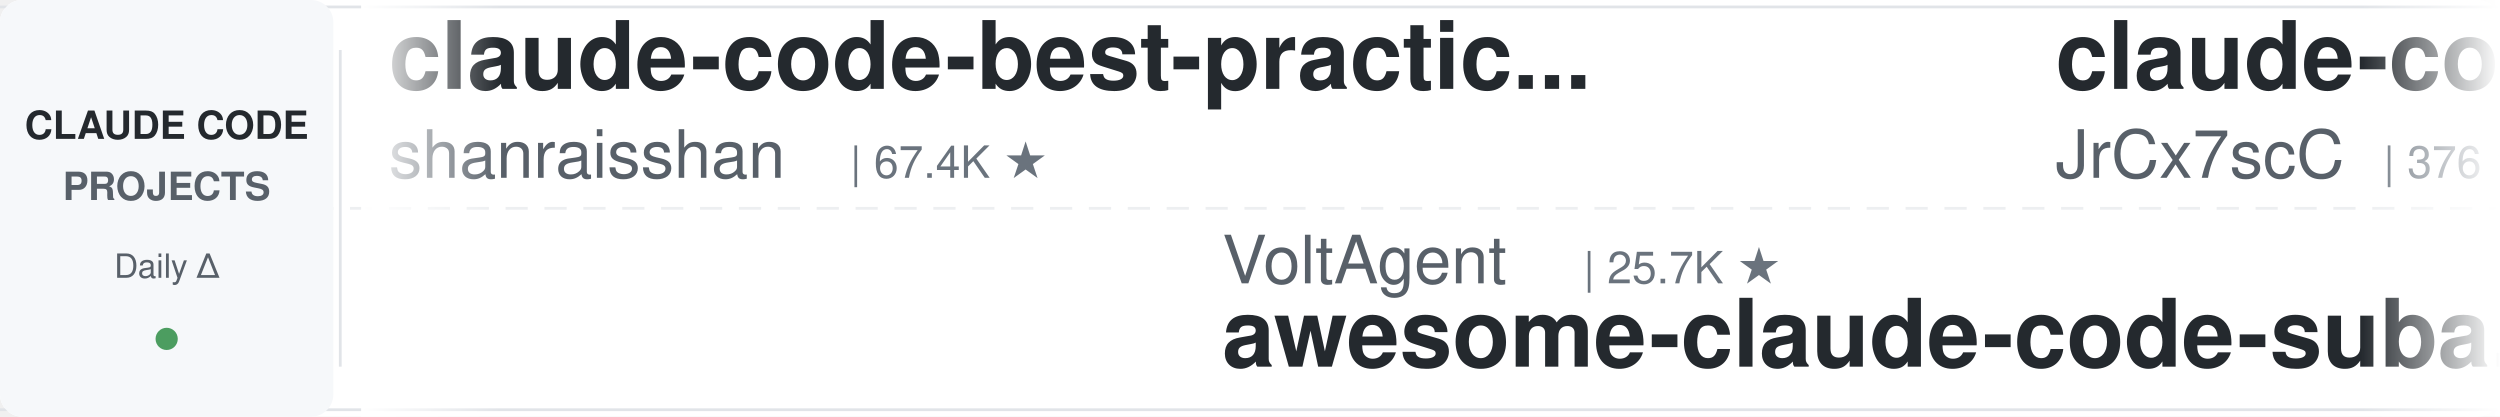
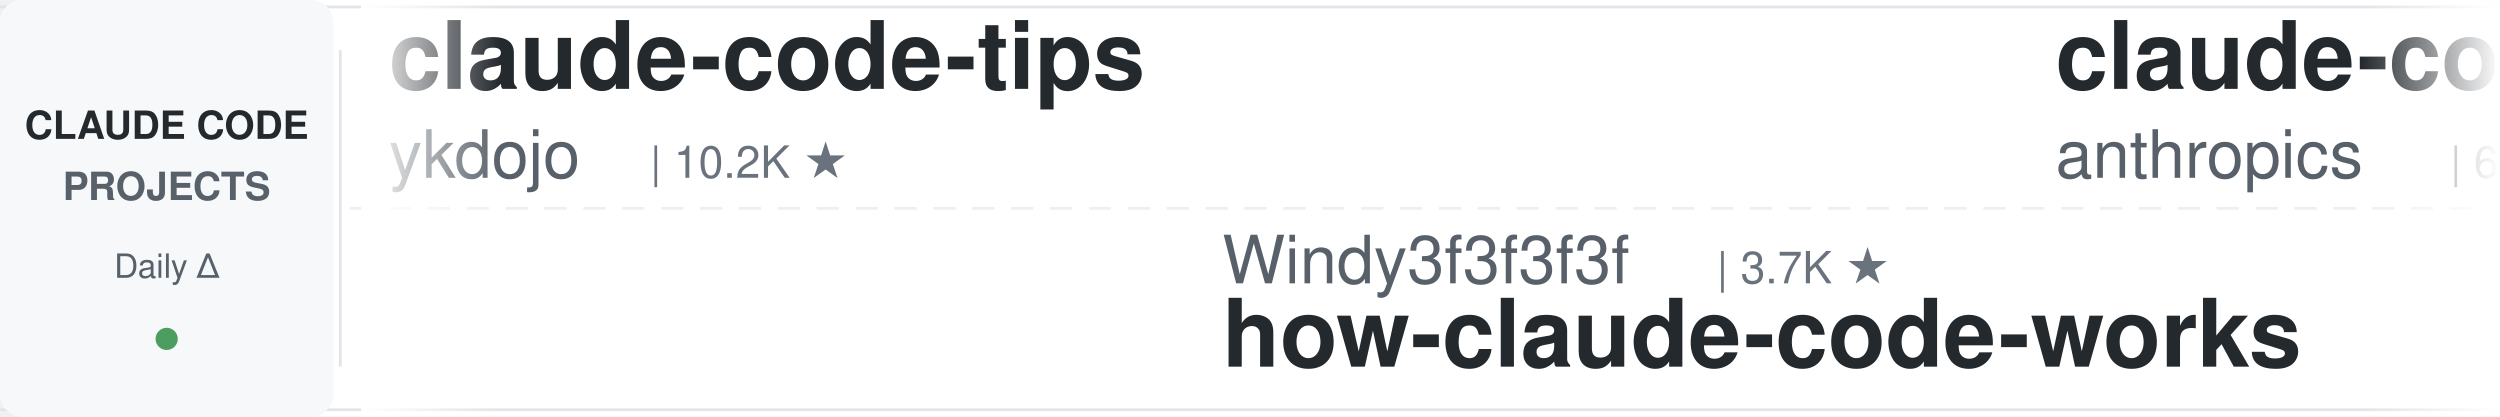
<svg xmlns="http://www.w3.org/2000/svg" width="900" height="150">
  <defs>
    <linearGradient id="leftFade" x1="0%" y1="0%" x2="100%" y2="0%">
      <stop offset="0%" style="stop-color:#ffffff;stop-opacity:1" />
      <stop offset="100%" style="stop-color:#ffffff;stop-opacity:0" />
    </linearGradient>
    <linearGradient id="rightFade" x1="0%" y1="0%" x2="100%" y2="0%">
      <stop offset="0%" style="stop-color:#ffffff;stop-opacity:0" />
      <stop offset="100%" style="stop-color:#ffffff;stop-opacity:1" />
    </linearGradient>
  </defs>
  <rect width="900" height="150" fill="#ffffff" rx="8" />
  <rect x="0" y="2" width="900" height="1" fill="#e1e4e8" />
  <rect x="0" y="147" width="900" height="1" fill="#e1e4e8" />
  <line x1="0" y1="75" x2="900" y2="75" stroke="#e1e4e8" stroke-width="1" stroke-dasharray="8 6" opacity="0.6" />
  <rect x="0" y="0" width="120" height="150" fill="#f6f8fa" rx="8" />
  <text x="60" y="50" font-family="-apple-system, BlinkMacSystemFont, 'Segoe UI', Helvetica, Arial, sans-serif" font-size="14" font-weight="600" fill="#24292e" text-anchor="middle">CLAUDE CODE</text>
  <text x="60" y="72" font-family="-apple-system, BlinkMacSystemFont, 'Segoe UI', Helvetica, Arial, sans-serif" font-size="14" font-weight="600" fill="#586069" text-anchor="middle">PROJECTS</text>
  <text x="60" y="100" font-family="-apple-system, BlinkMacSystemFont, 'Segoe UI', Helvetica, Arial, sans-serif" font-size="12" font-weight="500" fill="#586069" text-anchor="middle">Daily Δ</text>
  <circle cx="60" cy="122" r="4" fill="#22863a" opacity="0.8" />
  <rect x="122" y="18" width="1" height="114" fill="#e1e4e8" />
  <clipPath id="tickerClip">
    <rect x="130" y="0" width="770" height="150" />
  </clipPath>
  <g clip-path="url(#tickerClip)">
    <g id="tickerItems">
      <animateTransform attributeName="transform" attributeType="XML" type="translate" from="0 0" to="-3000 0" dur="54s" repeatCount="indefinite" />
      <g transform="translate(0, 0)">
-         <text x="140" y="32" font-family="-apple-system, BlinkMacSystemFont, 'Segoe UI', Helvetica, Arial, sans-serif" font-size="34" font-weight="600" fill="#24292e">claude-code-best-practic...</text>
-         <text x="140" y="64" font-family="-apple-system, BlinkMacSystemFont, 'Segoe UI', Helvetica, Arial, sans-serif" font-size="24" font-weight="400" fill="#586069">shanraisshan</text>
-         <text x="306" y="64" font-family="-apple-system, BlinkMacSystemFont, 'Segoe UI', Helvetica, Arial, sans-serif" font-size="16" font-weight="500" fill="#6a737d">| 67.4K ★</text>
+         <text x="140" y="32" font-family="-apple-system, BlinkMacSystemFont, 'Segoe UI', Helvetica, Arial, sans-serif" font-size="34" font-weight="600" fill="#24292e">claude-code-tips</text>
+         <text x="140" y="64" font-family="-apple-system, BlinkMacSystemFont, 'Segoe UI', Helvetica, Arial, sans-serif" font-size="24" font-weight="400" fill="#586069">ykdojo</text>
+         <text x="234" y="64" font-family="-apple-system, BlinkMacSystemFont, 'Segoe UI', Helvetica, Arial, sans-serif" font-size="16" font-weight="500" fill="#6a737d">| 10.2K ★</text>
      </g>
      <g transform="translate(300, 0)">
-         <text x="140" y="102" font-family="-apple-system, BlinkMacSystemFont, 'Segoe UI', Helvetica, Arial, sans-serif" font-size="24" font-weight="400" fill="#586069">VoltAgent</text>
-         <text x="270" y="102" font-family="-apple-system, BlinkMacSystemFont, 'Segoe UI', Helvetica, Arial, sans-serif" font-size="16" font-weight="500" fill="#6a737d">| 25.7K ★</text>
-         <text x="140" y="132" font-family="-apple-system, BlinkMacSystemFont, 'Segoe UI', Helvetica, Arial, sans-serif" font-size="34" font-weight="600" fill="#24292e">awesome-claude-code-suba...</text>
+         <text x="140" y="102" font-family="-apple-system, BlinkMacSystemFont, 'Segoe UI', Helvetica, Arial, sans-serif" font-size="24" font-weight="400" fill="#586069">Windy3f3f3f3f</text>
+         <text x="318" y="102" font-family="-apple-system, BlinkMacSystemFont, 'Segoe UI', Helvetica, Arial, sans-serif" font-size="16" font-weight="500" fill="#6a737d">| 3.7K ★</text>
+         <text x="140" y="132" font-family="-apple-system, BlinkMacSystemFont, 'Segoe UI', Helvetica, Arial, sans-serif" font-size="34" font-weight="600" fill="#24292e">how-claude-code-works</text>
      </g>
      <g transform="translate(600, 0)">
+         <text x="140" y="32" font-family="-apple-system, BlinkMacSystemFont, 'Segoe UI', Helvetica, Arial, sans-serif" font-size="34" font-weight="600" fill="#24292e">claude-code-security-rev...</text>
+         <text x="140" y="64" font-family="-apple-system, BlinkMacSystemFont, 'Segoe UI', Helvetica, Arial, sans-serif" font-size="24" font-weight="400" fill="#586069">anthropics</text>
+         <text x="282" y="64" font-family="-apple-system, BlinkMacSystemFont, 'Segoe UI', Helvetica, Arial, sans-serif" font-size="16" font-weight="500" fill="#6a737d">| 6.4K ★</text>
+       </g>
+       <g transform="translate(900, 0)">
+         <text x="140" y="102" font-family="-apple-system, BlinkMacSystemFont, 'Segoe UI', Helvetica, Arial, sans-serif" font-size="24" font-weight="400" fill="#586069">liuup</text>
+         <text x="222" y="102" font-family="-apple-system, BlinkMacSystemFont, 'Segoe UI', Helvetica, Arial, sans-serif" font-size="16" font-weight="500" fill="#6a737d">| 4.0K ★</text>
+         <text x="140" y="132" font-family="-apple-system, BlinkMacSystemFont, 'Segoe UI', Helvetica, Arial, sans-serif" font-size="34" font-weight="600" fill="#24292e">claude-code-analysis</text>
+       </g>
+       <g transform="translate(1200, 0)">
+         <text x="140" y="32" font-family="-apple-system, BlinkMacSystemFont, 'Segoe UI', Helvetica, Arial, sans-serif" font-size="34" font-weight="600" fill="#24292e">awesome-claude-code</text>
+         <text x="140" y="64" font-family="-apple-system, BlinkMacSystemFont, 'Segoe UI', Helvetica, Arial, sans-serif" font-size="24" font-weight="400" fill="#586069">jqueryscript</text>
+         <text x="306" y="64" font-family="-apple-system, BlinkMacSystemFont, 'Segoe UI', Helvetica, Arial, sans-serif" font-size="16" font-weight="500" fill="#6a737d">| 530 ★</text>
+       </g>
+       <g transform="translate(1500, 0)">
+         <text x="140" y="102" font-family="-apple-system, BlinkMacSystemFont, 'Segoe UI', Helvetica, Arial, sans-serif" font-size="24" font-weight="400" fill="#586069">xu-xiang</text>
+         <text x="258" y="102" font-family="-apple-system, BlinkMacSystemFont, 'Segoe UI', Helvetica, Arial, sans-serif" font-size="16" font-weight="500" fill="#6a737d">| 2.0K ★</text>
+         <text x="140" y="132" font-family="-apple-system, BlinkMacSystemFont, 'Segoe UI', Helvetica, Arial, sans-serif" font-size="34" font-weight="600" fill="#24292e">everything-claude-code-z...</text>
+       </g>
+       <g transform="translate(1800, 0)">
+         <text x="140" y="32" font-family="-apple-system, BlinkMacSystemFont, 'Segoe UI', Helvetica, Arial, sans-serif" font-size="34" font-weight="600" fill="#24292e">Auto-claude-code-researc...</text>
+         <text x="140" y="64" font-family="-apple-system, BlinkMacSystemFont, 'Segoe UI', Helvetica, Arial, sans-serif" font-size="24" font-weight="400" fill="#586069">wanshuiyin</text>
+         <text x="282" y="64" font-family="-apple-system, BlinkMacSystemFont, 'Segoe UI', Helvetica, Arial, sans-serif" font-size="16" font-weight="500" fill="#6a737d">| 17.3K ★</text>
+       </g>
+       <g transform="translate(2100, 0)">
+         <text x="140" y="102" font-family="-apple-system, BlinkMacSystemFont, 'Segoe UI', Helvetica, Arial, sans-serif" font-size="24" font-weight="400" fill="#586069">LING71671</text>
+         <text x="270" y="102" font-family="-apple-system, BlinkMacSystemFont, 'Segoe UI', Helvetica, Arial, sans-serif" font-size="16" font-weight="500" fill="#6a737d">| 965 ★</text>
+         <text x="140" y="132" font-family="-apple-system, BlinkMacSystemFont, 'Segoe UI', Helvetica, Arial, sans-serif" font-size="34" font-weight="600" fill="#24292e">Open-ClaudeCode</text>
+       </g>
+       <g transform="translate(2400, 0)">
        <text x="140" y="32" font-family="-apple-system, BlinkMacSystemFont, 'Segoe UI', Helvetica, Arial, sans-serif" font-size="34" font-weight="600" fill="#24292e">claude-code-source</text>
        <text x="140" y="64" font-family="-apple-system, BlinkMacSystemFont, 'Segoe UI', Helvetica, Arial, sans-serif" font-size="24" font-weight="400" fill="#586069">JrCx7scC</text>
        <text x="258" y="64" font-family="-apple-system, BlinkMacSystemFont, 'Segoe UI', Helvetica, Arial, sans-serif" font-size="16" font-weight="500" fill="#6a737d">| 376 ★</text>
      </g>
-       <g transform="translate(900, 0)">
-         <text x="140" y="102" font-family="-apple-system, BlinkMacSystemFont, 'Segoe UI', Helvetica, Arial, sans-serif" font-size="24" font-weight="400" fill="#586069">frankbria</text>
-         <text x="270" y="102" font-family="-apple-system, BlinkMacSystemFont, 'Segoe UI', Helvetica, Arial, sans-serif" font-size="16" font-weight="500" fill="#6a737d">| 9.7K ★</text>
-         <text x="140" y="132" font-family="-apple-system, BlinkMacSystemFont, 'Segoe UI', Helvetica, Arial, sans-serif" font-size="34" font-weight="600" fill="#24292e">ralph-claude-code</text>
-       </g>
-       <g transform="translate(1200, 0)">
-         <text x="140" y="32" font-family="-apple-system, BlinkMacSystemFont, 'Segoe UI', Helvetica, Arial, sans-serif" font-size="34" font-weight="600" fill="#24292e">claude-code-cheat-sheet</text>
-         <text x="140" y="64" font-family="-apple-system, BlinkMacSystemFont, 'Segoe UI', Helvetica, Arial, sans-serif" font-size="24" font-weight="400" fill="#586069">Njengah</text>
-         <text x="246" y="64" font-family="-apple-system, BlinkMacSystemFont, 'Segoe UI', Helvetica, Arial, sans-serif" font-size="16" font-weight="500" fill="#6a737d">| 1.9K ★</text>
-       </g>
-       <g transform="translate(1500, 0)">
-         <text x="140" y="102" font-family="-apple-system, BlinkMacSystemFont, 'Segoe UI', Helvetica, Arial, sans-serif" font-size="24" font-weight="400" fill="#586069">davila7</text>
-         <text x="246" y="102" font-family="-apple-system, BlinkMacSystemFont, 'Segoe UI', Helvetica, Arial, sans-serif" font-size="16" font-weight="500" fill="#6a737d">| 32.6K ★</text>
-         <text x="140" y="132" font-family="-apple-system, BlinkMacSystemFont, 'Segoe UI', Helvetica, Arial, sans-serif" font-size="34" font-weight="600" fill="#24292e">claude-code-templates</text>
-       </g>
-       <g transform="translate(1800, 0)">
-         <text x="140" y="32" font-family="-apple-system, BlinkMacSystemFont, 'Segoe UI', Helvetica, Arial, sans-serif" font-size="34" font-weight="600" fill="#24292e">learn-claude-code</text>
-         <text x="140" y="64" font-family="-apple-system, BlinkMacSystemFont, 'Segoe UI', Helvetica, Arial, sans-serif" font-size="24" font-weight="400" fill="#586069">shareAI-lab</text>
-         <text x="294" y="64" font-family="-apple-system, BlinkMacSystemFont, 'Segoe UI', Helvetica, Arial, sans-serif" font-size="16" font-weight="500" fill="#6a737d">| 78.4K ★</text>
-       </g>
-       <g transform="translate(2100, 0)">
-         <text x="140" y="102" font-family="-apple-system, BlinkMacSystemFont, 'Segoe UI', Helvetica, Arial, sans-serif" font-size="24" font-weight="400" fill="#586069">SeemSeam</text>
-         <text x="258" y="102" font-family="-apple-system, BlinkMacSystemFont, 'Segoe UI', Helvetica, Arial, sans-serif" font-size="16" font-weight="500" fill="#6a737d">| 3.6K ★</text>
-         <text x="140" y="132" font-family="-apple-system, BlinkMacSystemFont, 'Segoe UI', Helvetica, Arial, sans-serif" font-size="34" font-weight="600" fill="#24292e">claude_codex_bridge</text>
-       </g>
-       <g transform="translate(2400, 0)">
-         <text x="140" y="32" font-family="-apple-system, BlinkMacSystemFont, 'Segoe UI', Helvetica, Arial, sans-serif" font-size="34" font-weight="600" fill="#24292e">claude-code-skills</text>
-         <text x="140" y="64" font-family="-apple-system, BlinkMacSystemFont, 'Segoe UI', Helvetica, Arial, sans-serif" font-size="24" font-weight="400" fill="#586069">daymade</text>
-         <text x="246" y="64" font-family="-apple-system, BlinkMacSystemFont, 'Segoe UI', Helvetica, Arial, sans-serif" font-size="16" font-weight="500" fill="#6a737d">| 1.5K ★</text>
-       </g>
      <g transform="translate(2700, 0)">
-         <text x="140" y="102" font-family="-apple-system, BlinkMacSystemFont, 'Segoe UI', Helvetica, Arial, sans-serif" font-size="24" font-weight="400" fill="#586069">https-deeplearning-ai</text>
-         <text x="414" y="102" font-family="-apple-system, BlinkMacSystemFont, 'Segoe UI', Helvetica, Arial, sans-serif" font-size="16" font-weight="500" fill="#6a737d">| 555 ★</text>
-         <text x="140" y="132" font-family="-apple-system, BlinkMacSystemFont, 'Segoe UI', Helvetica, Arial, sans-serif" font-size="34" font-weight="600" fill="#24292e">sc-claude-code-files</text>
+         <text x="140" y="102" font-family="-apple-system, BlinkMacSystemFont, 'Segoe UI', Helvetica, Arial, sans-serif" font-size="24" font-weight="400" fill="#586069">digitalsamba</text>
+         <text x="306" y="102" font-family="-apple-system, BlinkMacSystemFont, 'Segoe UI', Helvetica, Arial, sans-serif" font-size="16" font-weight="500" fill="#6a737d">| 2.2K ★</text>
+         <text x="140" y="132" font-family="-apple-system, BlinkMacSystemFont, 'Segoe UI', Helvetica, Arial, sans-serif" font-size="34" font-weight="600" fill="#24292e">claude-code-video-toolki...</text>
      </g>
      <g transform="translate(3000, 0)">
-         <text x="140" y="32" font-family="-apple-system, BlinkMacSystemFont, 'Segoe UI', Helvetica, Arial, sans-serif" font-size="34" font-weight="600" fill="#24292e">claude-code-best-practic...</text>
-         <text x="140" y="64" font-family="-apple-system, BlinkMacSystemFont, 'Segoe UI', Helvetica, Arial, sans-serif" font-size="24" font-weight="400" fill="#586069">shanraisshan</text>
-         <text x="306" y="64" font-family="-apple-system, BlinkMacSystemFont, 'Segoe UI', Helvetica, Arial, sans-serif" font-size="16" font-weight="500" fill="#6a737d">| 67.4K ★</text>
+         <text x="140" y="32" font-family="-apple-system, BlinkMacSystemFont, 'Segoe UI', Helvetica, Arial, sans-serif" font-size="34" font-weight="600" fill="#24292e">claude-code-tips</text>
+         <text x="140" y="64" font-family="-apple-system, BlinkMacSystemFont, 'Segoe UI', Helvetica, Arial, sans-serif" font-size="24" font-weight="400" fill="#586069">ykdojo</text>
+         <text x="234" y="64" font-family="-apple-system, BlinkMacSystemFont, 'Segoe UI', Helvetica, Arial, sans-serif" font-size="16" font-weight="500" fill="#6a737d">| 10.2K ★</text>
      </g>
      <g transform="translate(3300, 0)">
-         <text x="140" y="102" font-family="-apple-system, BlinkMacSystemFont, 'Segoe UI', Helvetica, Arial, sans-serif" font-size="24" font-weight="400" fill="#586069">VoltAgent</text>
-         <text x="270" y="102" font-family="-apple-system, BlinkMacSystemFont, 'Segoe UI', Helvetica, Arial, sans-serif" font-size="16" font-weight="500" fill="#6a737d">| 25.7K ★</text>
-         <text x="140" y="132" font-family="-apple-system, BlinkMacSystemFont, 'Segoe UI', Helvetica, Arial, sans-serif" font-size="34" font-weight="600" fill="#24292e">awesome-claude-code-suba...</text>
+         <text x="140" y="102" font-family="-apple-system, BlinkMacSystemFont, 'Segoe UI', Helvetica, Arial, sans-serif" font-size="24" font-weight="400" fill="#586069">Windy3f3f3f3f</text>
+         <text x="318" y="102" font-family="-apple-system, BlinkMacSystemFont, 'Segoe UI', Helvetica, Arial, sans-serif" font-size="16" font-weight="500" fill="#6a737d">| 3.7K ★</text>
+         <text x="140" y="132" font-family="-apple-system, BlinkMacSystemFont, 'Segoe UI', Helvetica, Arial, sans-serif" font-size="34" font-weight="600" fill="#24292e">how-claude-code-works</text>
      </g>
      <g transform="translate(3600, 0)">
-         <text x="140" y="32" font-family="-apple-system, BlinkMacSystemFont, 'Segoe UI', Helvetica, Arial, sans-serif" font-size="34" font-weight="600" fill="#24292e">claude-code-source</text>
-         <text x="140" y="64" font-family="-apple-system, BlinkMacSystemFont, 'Segoe UI', Helvetica, Arial, sans-serif" font-size="24" font-weight="400" fill="#586069">JrCx7scC</text>
-         <text x="258" y="64" font-family="-apple-system, BlinkMacSystemFont, 'Segoe UI', Helvetica, Arial, sans-serif" font-size="16" font-weight="500" fill="#6a737d">| 376 ★</text>
+         <text x="140" y="32" font-family="-apple-system, BlinkMacSystemFont, 'Segoe UI', Helvetica, Arial, sans-serif" font-size="34" font-weight="600" fill="#24292e">claude-code-security-rev...</text>
+         <text x="140" y="64" font-family="-apple-system, BlinkMacSystemFont, 'Segoe UI', Helvetica, Arial, sans-serif" font-size="24" font-weight="400" fill="#586069">anthropics</text>
+         <text x="282" y="64" font-family="-apple-system, BlinkMacSystemFont, 'Segoe UI', Helvetica, Arial, sans-serif" font-size="16" font-weight="500" fill="#6a737d">| 6.4K ★</text>
      </g>
      <g transform="translate(3900, 0)">
-         <text x="140" y="102" font-family="-apple-system, BlinkMacSystemFont, 'Segoe UI', Helvetica, Arial, sans-serif" font-size="24" font-weight="400" fill="#586069">frankbria</text>
-         <text x="270" y="102" font-family="-apple-system, BlinkMacSystemFont, 'Segoe UI', Helvetica, Arial, sans-serif" font-size="16" font-weight="500" fill="#6a737d">| 9.7K ★</text>
-         <text x="140" y="132" font-family="-apple-system, BlinkMacSystemFont, 'Segoe UI', Helvetica, Arial, sans-serif" font-size="34" font-weight="600" fill="#24292e">ralph-claude-code</text>
+         <text x="140" y="102" font-family="-apple-system, BlinkMacSystemFont, 'Segoe UI', Helvetica, Arial, sans-serif" font-size="24" font-weight="400" fill="#586069">liuup</text>
+         <text x="222" y="102" font-family="-apple-system, BlinkMacSystemFont, 'Segoe UI', Helvetica, Arial, sans-serif" font-size="16" font-weight="500" fill="#6a737d">| 4.0K ★</text>
+         <text x="140" y="132" font-family="-apple-system, BlinkMacSystemFont, 'Segoe UI', Helvetica, Arial, sans-serif" font-size="34" font-weight="600" fill="#24292e">claude-code-analysis</text>
      </g>
    </g>
  </g>
  <rect x="130" y="0" width="50" height="150" fill="url(#leftFade)" />
  <rect x="850" y="0" width="50" height="150" fill="url(#rightFade)" />
</svg>
